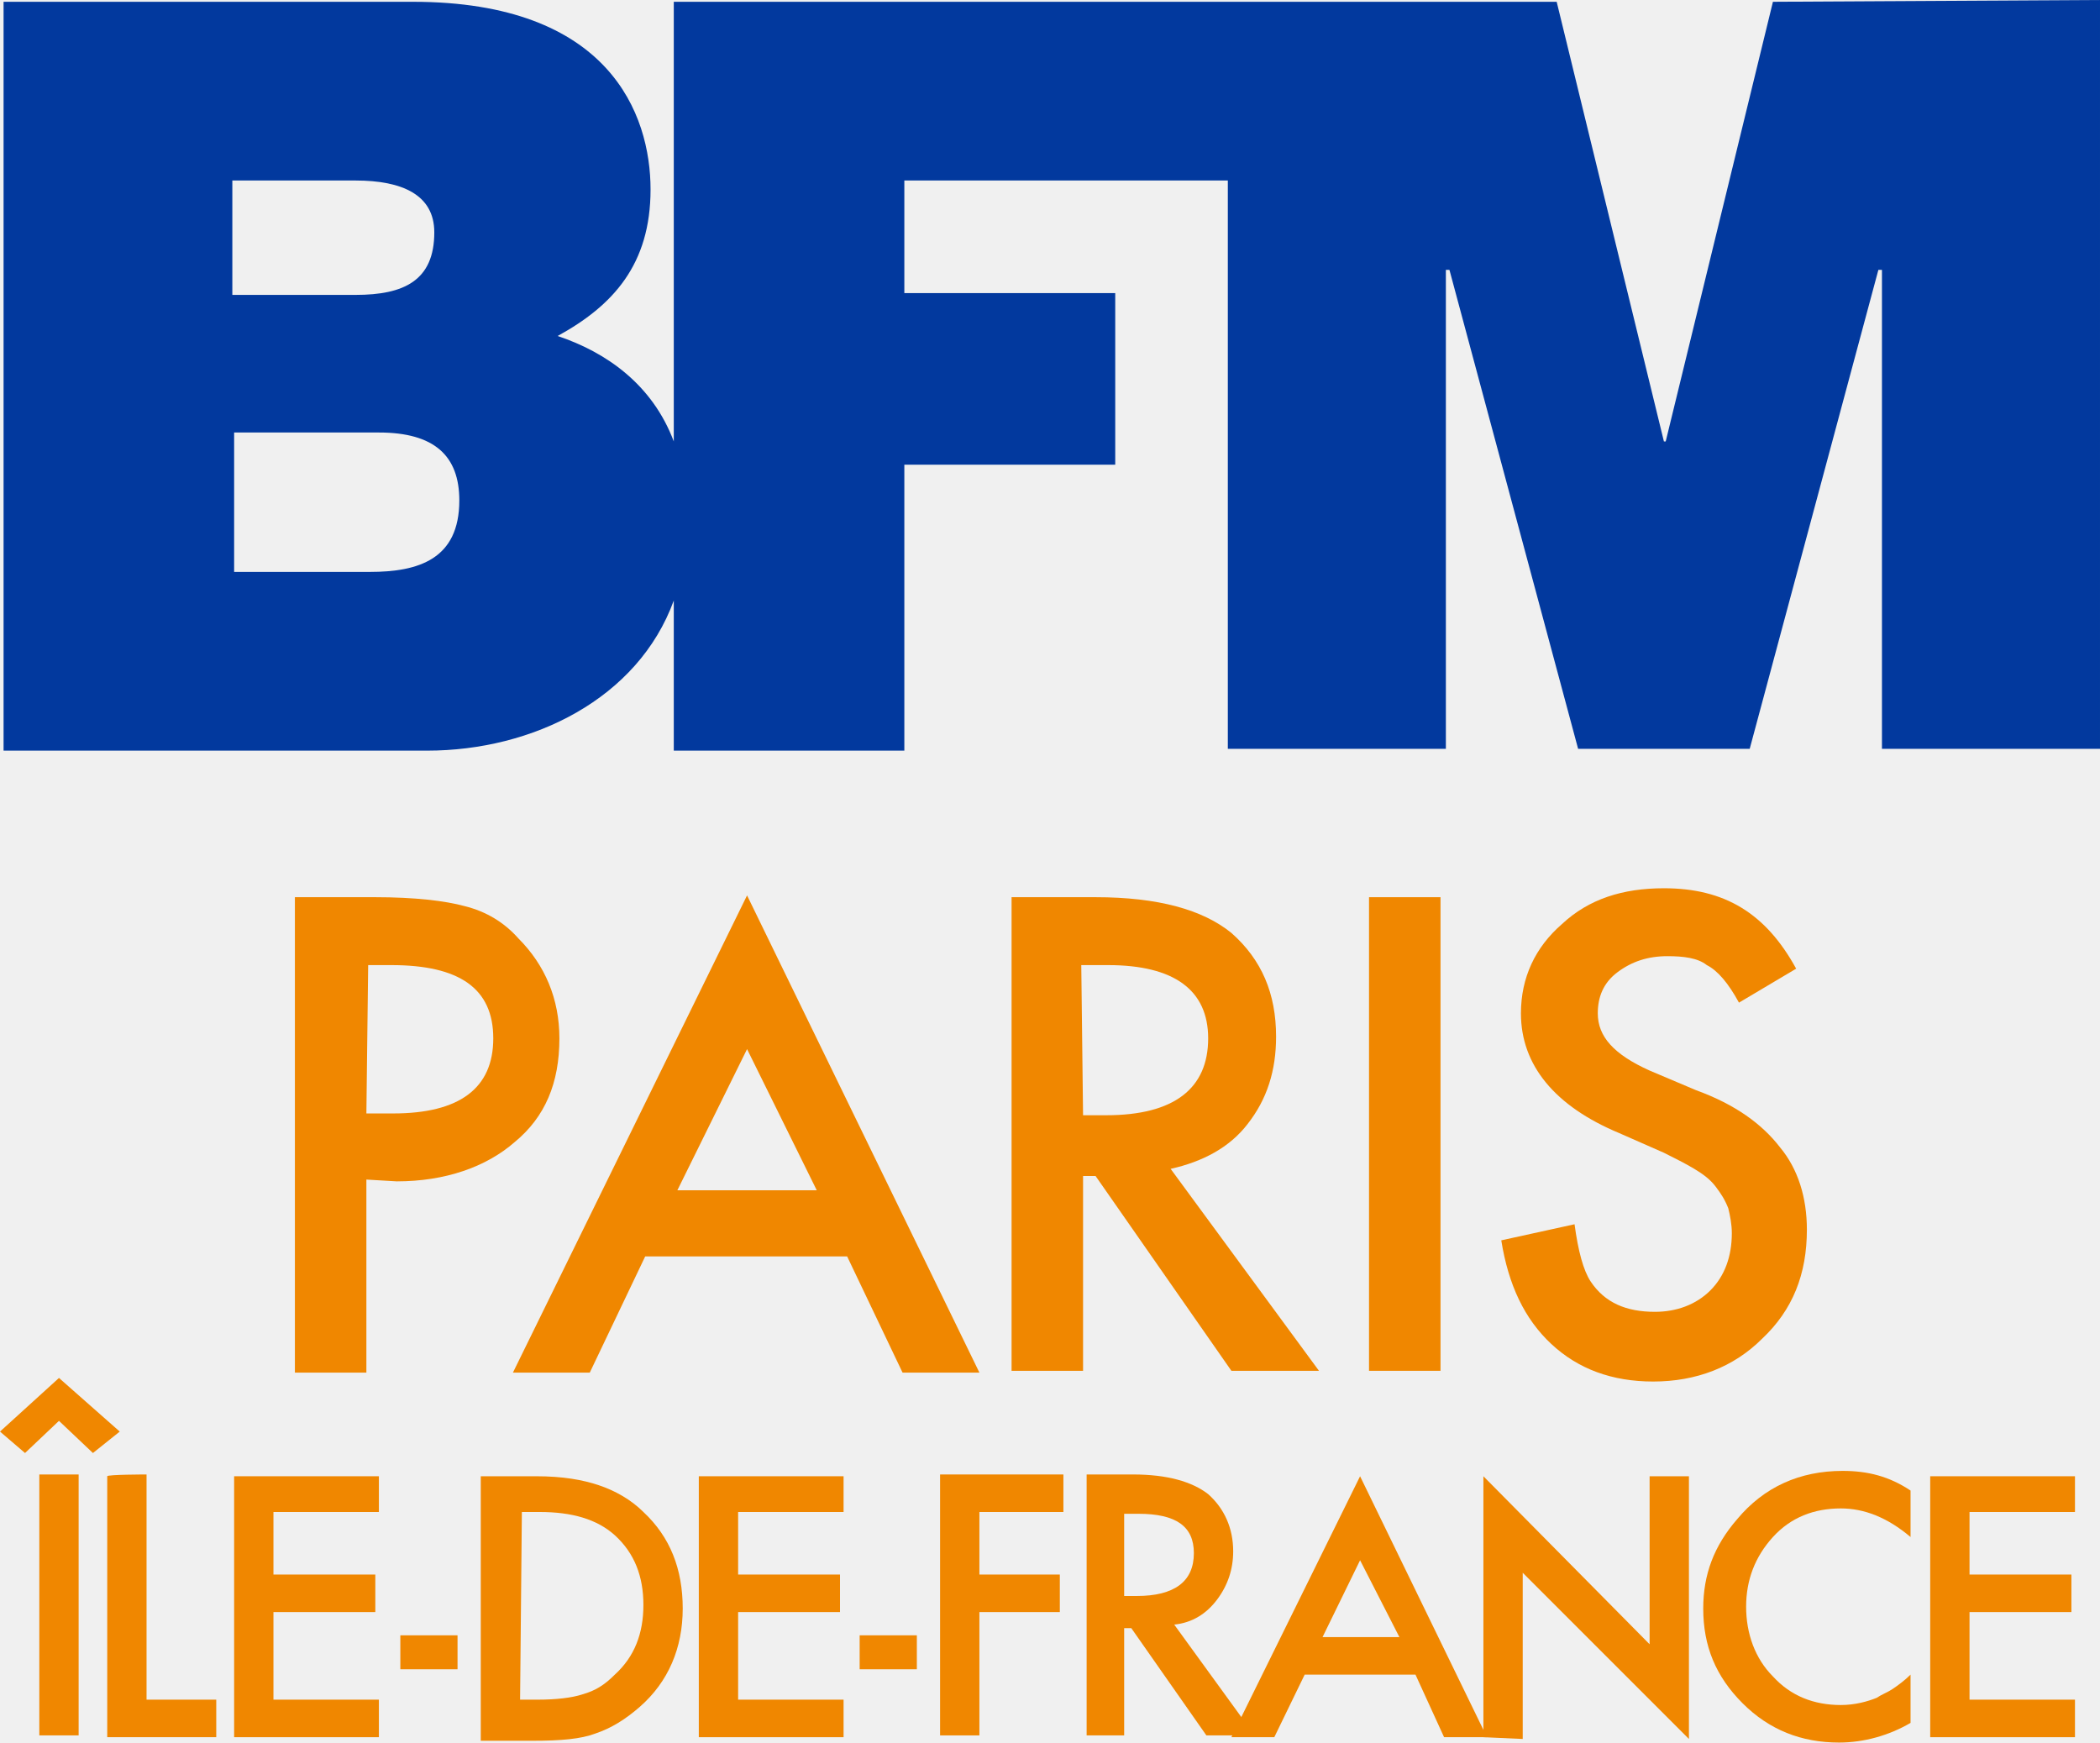
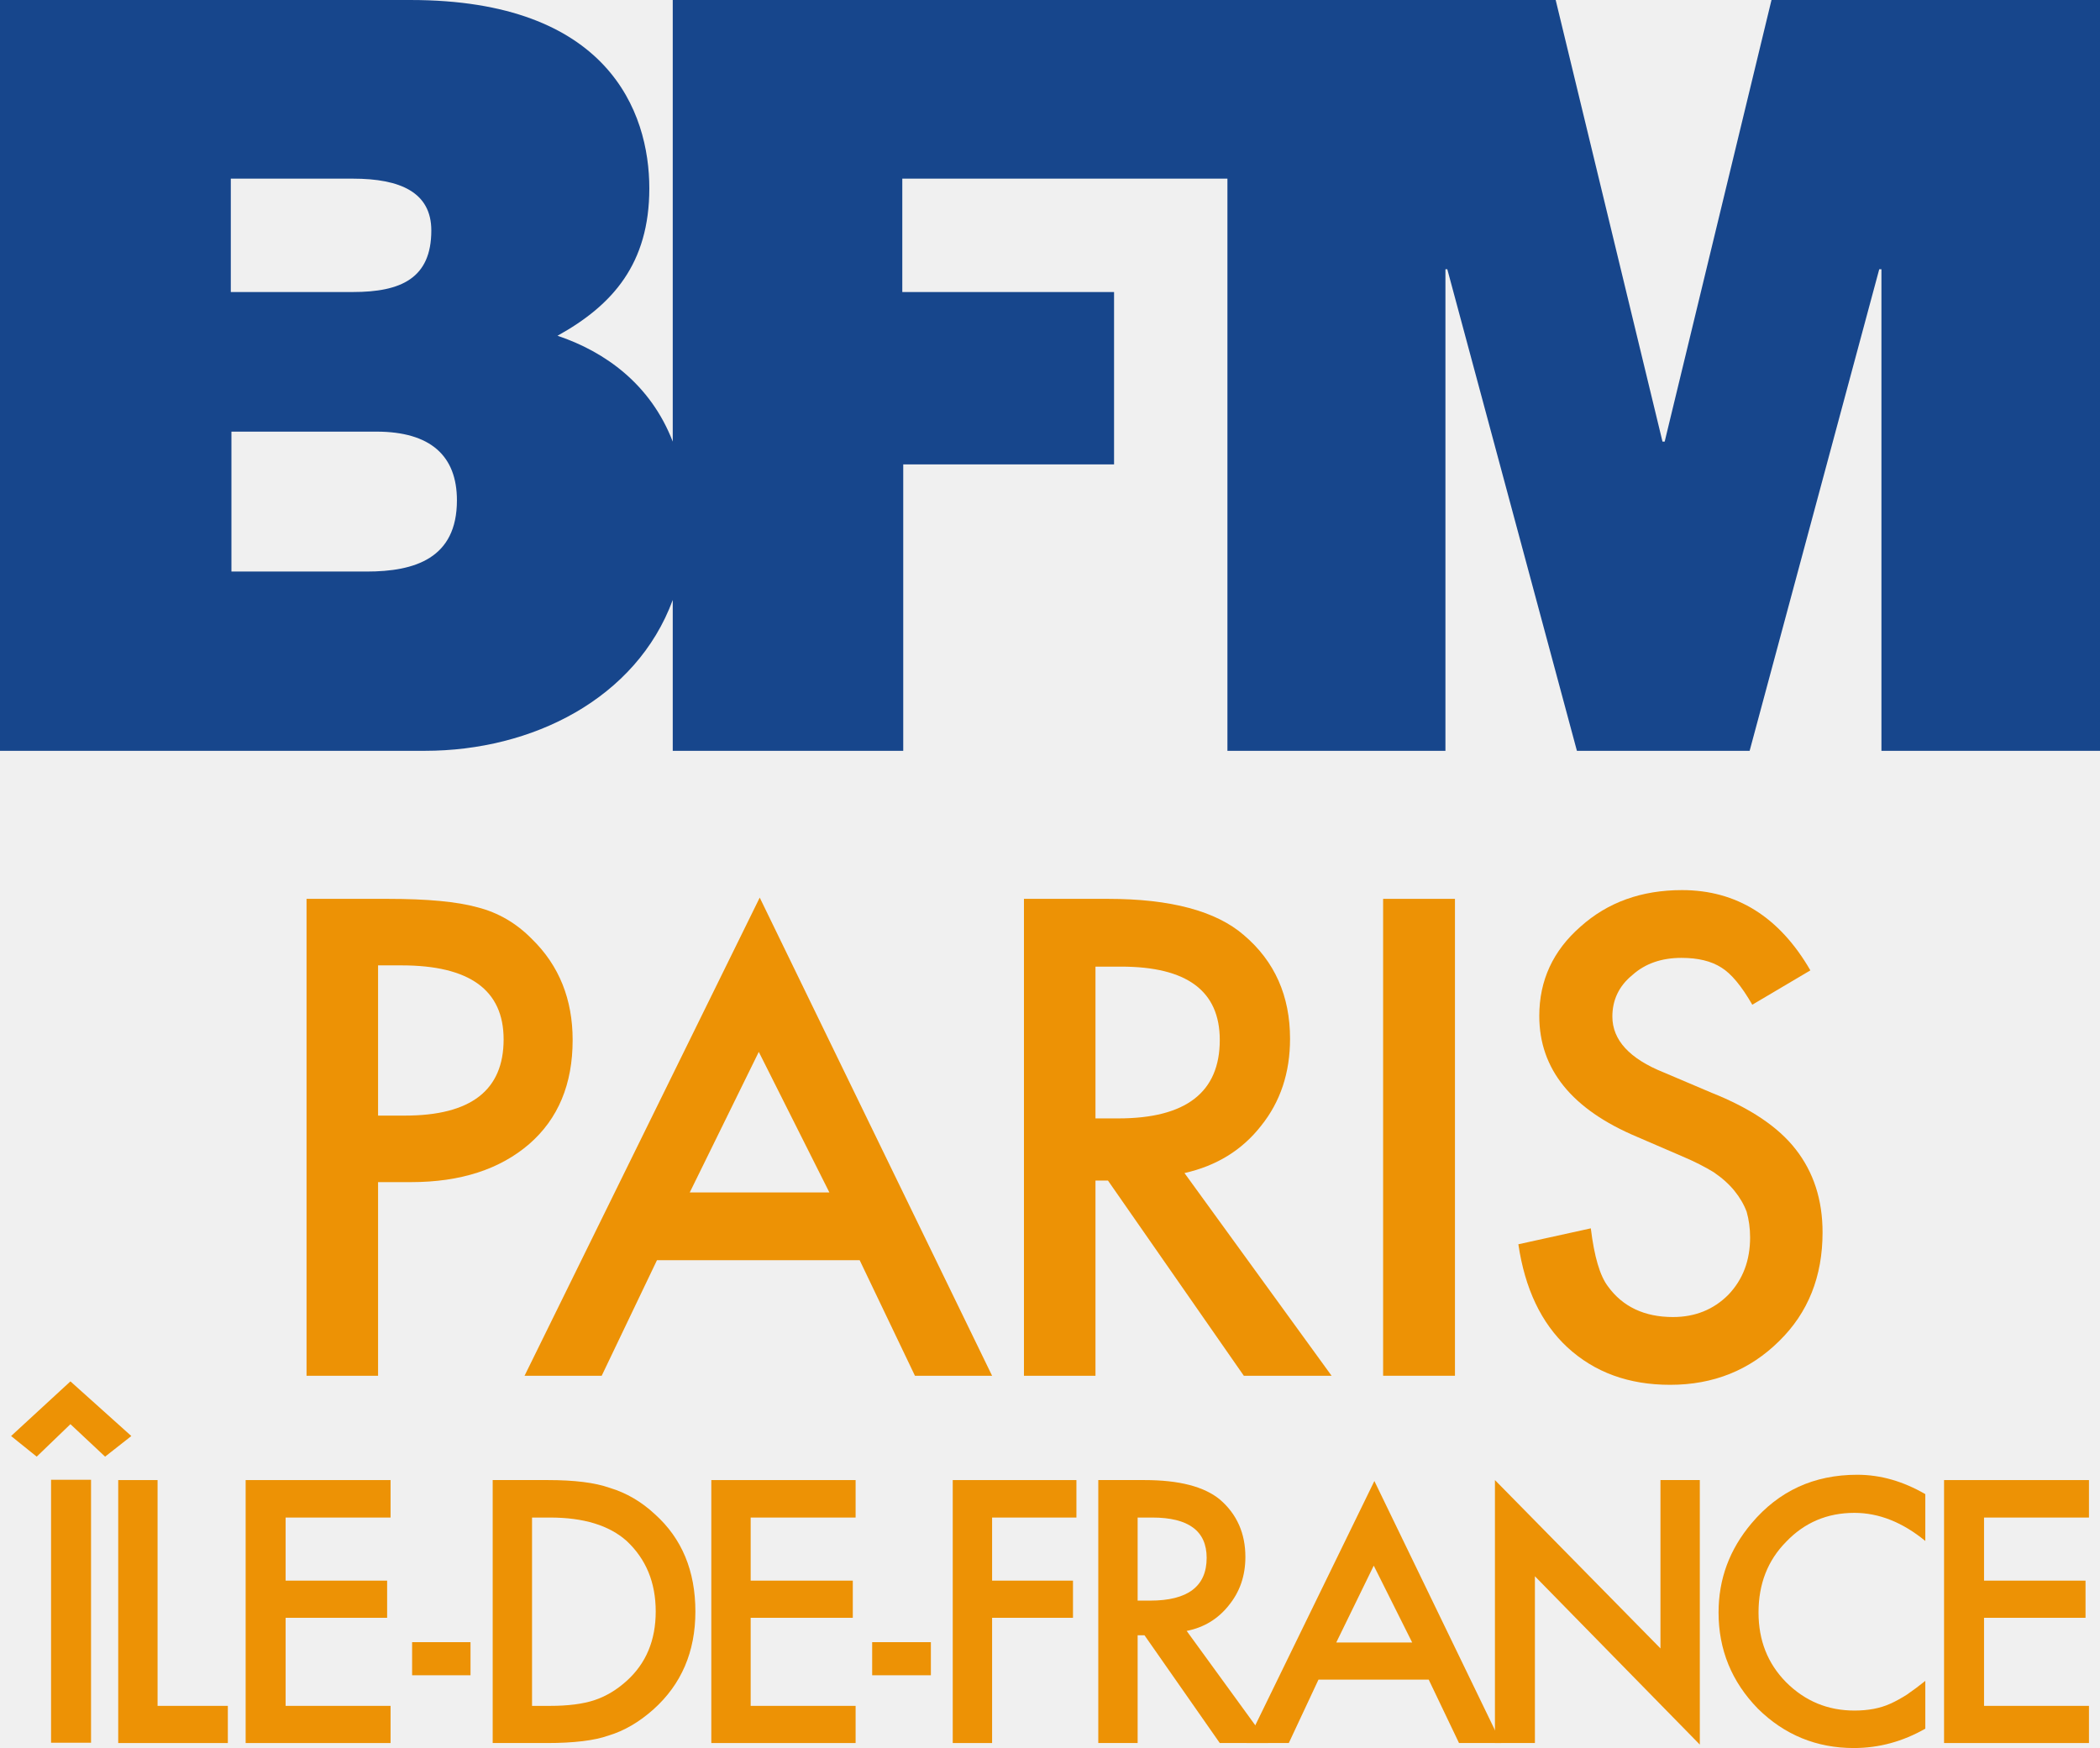
- <svg xmlns="http://www.w3.org/2000/svg" width="800" height="663.83" version="1.1" viewBox="0 0 800 663.83" xml:space="preserve">
-   <path d="m-28.43 690.71h-7.6v-7.8h8.1c3.1 0 4.5 1.3 4.5 3.8 0.1 3.3-2.3 4-5 4m-7.6-21.9h6.9c2.6 0 4.4 0.8 4.4 2.9 0 2.7-1.7 3.5-4.4 3.5h-6.8v-6.4zm86.3-10-6 24.6h-0.1l-6-24.6h-49.4v24.6c-1.3-3.2-3.8-5-6.5-5.9 3.1-1.7 5.2-4 5.2-8.2 0-4.3-2.3-10.5-13.4-10.5h-23v41.9h23.8c6 0 11.8-2.9 13.9-8.4v8.4h12.9v-16h11.8v-9.6h-11.8v-6.3h18.2v31.9h12.2v-26.9h0.1l7.2 26.9h9.6l7.3-26.9h0.1v26.9h12.2v-41.9z" display="none" fill="#fff" />
-   <path d="m-23.73 732.71v-24.9l17 17.8v-16.2h3.5v24.7l-17-17.7v16.3zm29-23.3v23.3h-3.5v-23.3zm22.1 1.3v4.2c-2-1.7-4.1-2.5-6.3-2.5-2.4 0-4.4 0.9-6 2.6s-2.5 3.8-2.5 6.3c0 2.4 0.8 4.5 2.5 6.2s3.7 2.5 6.1 2.5c1.2 0 2.3-0.2 3.2-0.6 0.5-0.2 1-0.5 1.5-0.8s1.1-0.8 1.6-1.2v4.2c-2 1.1-4.1 1.7-6.3 1.7-3.3 0-6.2-1.2-8.5-3.5s-3.5-5.2-3.5-8.5c0-3 1-5.6 2.9-7.9 2.4-2.8 5.5-4.3 9.4-4.3 2-0.2 4 0.4 5.9 1.6zm16.7 2h-9.3v5.6h9.1v3.3h-9.1v7.8h9.3v3.3h-12.8v-23.3h12.9zm-79.7 26.7v2.8c-1.4-1.1-2.8-1.7-4.3-1.7-1.6 0-3 0.6-4.1 1.7-1.1 1.2-1.7 2.6-1.7 4.2s0.6 3 1.7 4.2c1.1 1.1 2.5 1.7 4.1 1.7 0.8 0 1.5-0.1 2.1-0.4 0.3-0.1 0.7-0.3 1-0.5s0.7-0.5 1.1-0.8v2.9c-1.4 0.8-2.8 1.2-4.3 1.2-2.2 0-4.2-0.8-5.8-2.4s-2.4-3.5-2.4-5.7c0-2 0.7-3.8 2-5.4 1.6-1.9 3.7-2.9 6.3-2.9 1.6 0 3 0.4 4.3 1.1zm0.3 7c0-2.2 0.8-4.1 2.4-5.7s3.6-2.4 5.8-2.4 4.2 0.8 5.8 2.4 2.4 3.5 2.4 5.8-0.8 4.2-2.4 5.8-3.6 2.4-5.9 2.4c-2 0-3.9-0.7-5.5-2.1-1.7-1.7-2.6-3.7-2.6-6.2zm2.4 0c0 1.7 0.6 3.2 1.8 4.3s2.5 1.7 4 1.7c1.6 0 3-0.6 4.2-1.7 1.1-1.2 1.7-2.6 1.7-4.2 0-1.7-0.6-3.1-1.7-4.2s-2.5-1.7-4.1-1.7-3 0.6-4.1 1.7c-1.2 1.1-1.8 2.5-1.8 4.1zm2.3-10.4 3.6-3.3 3.6 3.3-1.6 1.2-2.1-1.9-2 1.9zm16.6 4.8v13.5h-2.4v-13.5h-3.6v-2.2h9.6v2.2zm13 0h-6.3v3.8h6.1v2.2h-6.1v5.3h6.3v2.2h-8.7v-15.7h8.7zm5.8 13.5v-15.7h3.3c1.6 0 2.8 0.2 3.7 0.5 1 0.3 1.9 0.8 2.7 1.6 1.6 1.5 2.4 3.4 2.4 5.8s-0.8 4.4-2.5 5.9c-0.8 0.7-1.7 1.3-2.7 1.6-0.9 0.3-2.1 0.4-3.7 0.4zm2.4-2.2h1.1c1.1 0 2-0.1 2.7-0.3s1.3-0.6 1.9-1.1c1.2-1.1 1.8-2.5 1.8-4.2s-0.6-3.1-1.7-4.2c-1-1-2.6-1.4-4.6-1.4h-1.1v11.2zm12.6-14.2 2 0.8-2.9 5.8-1.5-0.6zm9 12.6h-6.7l-1.8 3.8h-2.6l7.8-16.7 7.5 16.7h-2.6zm-0.9-2.2-2.3-5.3-2.4 5.3zm8 3.8h7.5v2.2h-11.4l7.7-13.5h-6.5v-2.2h10.4zm10.8-13.5v9.5c0 1.4 0.2 2.3 0.7 3 0.7 0.9 1.6 1.4 2.8 1.4s2.1-0.5 2.8-1.4c0.4-0.6 0.7-1.6 0.7-3v-9.5h2.4v10.1c0 1.7-0.5 3-1.5 4.1-1.2 1.2-2.6 1.8-4.3 1.8s-3.1-0.6-4.3-1.8c-1-1.1-1.5-2.4-1.5-4.1v-10.1zm16.5 9 4.9 6.7h-2.9l-4.5-6.4h-0.4v6.4h-2.4v-15.7h2.8c2.1 0 3.6 0.4 4.5 1.2 1 0.9 1.5 2 1.5 3.4 0 1.1-0.3 2.1-1 2.9-0.6 0.8-1.5 1.3-2.5 1.5zm-3-1.8h0.8c2.2 0 3.4-0.9 3.4-2.6 0-1.6-1.1-2.4-3.3-2.4h-0.8z" display="none" fill="#ed8c23" />
-   <g transform="matrix(6.8085 0 0 6.8085 -69.447 -144.34)">
-     <path d="m30.9 53.2h-7.6v-7.8h8.1c3.1 0 4.5 1.3 4.5 3.8 0 3.3-2.3 4-5 4m-7.7-21.9h6.9c2.6 0 4.4 0.8 4.4 2.9 0 2.7-1.7 3.5-4.4 3.5h-6.9zm86.2-10-6 24.6h-0.1l-6-24.6h-49.4v24.6c-1.2-3.2-3.8-5-6.5-5.9 3.1-1.7 5.2-4 5.2-8.2s-2.3-10.5-13.3-10.5h-22.9v41.9h23.7c5.9 0 11.8-2.9 13.8-8.4v8.4h12.9v-16h11.8v-9.6h-11.8v-6.3h18.1v31.8h12.2v-26.8h0.2l7.2 26.8h9.6l7.2-26.8h0.2v26.8h12.2v-41.9z" fill="#02399e" />
-     <path d="m30.7 87.2v10.8h-4v-26.6h4.5c2.2 0 3.9 0.2 5 0.5 1.2 0.3 2.2 0.9 3 1.8 1.5 1.5 2.3 3.4 2.3 5.6 0 2.5-0.8 4.4-2.5 5.8-1.6 1.4-3.9 2.2-6.6 2.2zm0-3.7h1.5c3.7 0 5.6-1.4 5.6-4.2s-1.9-4.1-5.7-4.1h-1.3z" fill="#f08700" />
-     <path d="m57.6 91.5h-11.3l-3.1 6.5h-4.3l13.1-26.7 13 26.7h-4.3zm-1.7-3.7-3.9-7.9-3.9 7.9z" fill="#f08700" />
-     <path d="m75.7 86.6 8.3 11.3h-4.9l-7.6-10.9h-0.7v10.9h-4v-26.5h4.7c3.5 0 6 0.7 7.6 2 1.7 1.5 2.5 3.4 2.5 5.8 0 1.9-0.5 3.5-1.6 4.9-1 1.3-2.5 2.1-4.3 2.5zm-4.9-3h1.3c3.8 0 5.7-1.5 5.7-4.3 0-2.7-1.9-4.1-5.6-4.1h-1.5z" fill="#f08700" />
-     <path d="m90.8 71.4v26.5h-4v-26.5z" fill="#f08700" />
-     <path d="m110.7 75.4-3.2 1.9c-0.6-1.1-1.2-1.8-1.8-2.1-0.5-0.4-1.3-0.5-2.2-0.5-1.1 0-2 0.3-2.8 0.9s-1.1 1.4-1.1 2.3c0 1.3 0.9 2.3 2.9 3.2l2.6 1.1c2.2 0.8 3.7 1.9 4.7 3.2 1 1.2 1.5 2.8 1.5 4.6 0 2.5-0.8 4.5-2.5 6.1-1.6 1.6-3.7 2.4-6.1 2.4-2.3 0-4.2-0.7-5.7-2.1s-2.4-3.3-2.8-5.8l4.1-0.9c0.2 1.5 0.5 2.6 0.9 3.2 0.8 1.2 2 1.7 3.6 1.7 1.2 0 2.3-0.4 3.1-1.2s1.2-1.9 1.2-3.2c0-0.5-0.1-1-0.2-1.4-0.2-0.5-0.4-0.8-0.7-1.2s-0.7-0.7-1.2-1-1.1-0.6-1.7-0.9l-2.5-1.1c-3.6-1.5-5.5-3.8-5.5-6.7 0-2 0.8-3.7 2.3-5 1.5-1.4 3.4-2 5.7-2 3.4 0 5.7 1.4 7.4 4.5z" fill="#f08700" />
-     <path d="m10.2 101.3 3.3-3 3.4 3-1.5 1.2-1.9-1.8-1.9 1.8zm4.4 2.4v14.6h-2.2v-14.6z" fill="#f08700" />
-     <path d="m18.4 103.7v12.6h3.9v2.1h-6.1v-14.6c0-0.1 2.2-0.1 2.2-0.1z" fill="#f08700" />
-     <path d="m31.4 105.8h-5.9v3.5h5.7v2.1h-5.7v4.9h5.9v2.1h-8.1v-14.6h8.1z" fill="#f08700" />
-     <path d="m32.6 112.7h3.2v1.9h-3.2z" fill="#f08700" />
-     <path d="m37.1 118.4v-14.6h3.1c1.5 0 2.6 0.2 3.5 0.5s1.8 0.8 2.5 1.5c1.5 1.4 2.2 3.2 2.2 5.4s-0.8 4.1-2.4 5.5c-0.8 0.7-1.6 1.2-2.5 1.5-0.8 0.3-1.9 0.4-3.5 0.4h-2.9zm2.2-2.1h1c1 0 1.9-0.1 2.5-0.3 0.7-0.2 1.2-0.5 1.8-1.1 1.1-1 1.6-2.3 1.6-3.9s-0.5-2.9-1.6-3.9c-1-0.9-2.4-1.3-4.2-1.3h-1z" fill="#f08700" />
-     <path d="m57.4 105.8h-5.9v3.5h5.7v2.1h-5.7v4.9h5.9v2.1h-8.1v-14.6h8.1z" fill="#f08700" />
-     <path d="m58.3 112.7h3.2v1.9h-3.2z" fill="#f08700" />
-     <path d="m69.7 105.8h-4.7v3.5h4.5v2.1h-4.5v6.9h-2.2v-14.6h6.9z" fill="#f08700" />
-     <path d="m75.9 112.1 4.5 6.2h-2.7l-4.2-6h-0.4v6h-2.1v-14.6h2.6c1.9 0 3.3 0.4 4.2 1.1 0.9 0.8 1.4 1.9 1.4 3.2 0 1-0.3 1.9-0.9 2.7s-1.4 1.3-2.4 1.4zm-2.8-1.6h0.7c2.1 0 3.2-0.8 3.2-2.4 0-1.5-1-2.2-3.1-2.2h-0.8z" fill="#f08700" />
-     <path d="m93.2 118.4v-14.6l9.3 9.4v-9.4h2.2v14.7l-9.3-9.3v9.3z" fill="#f08700" />
-     <path d="m117.1 104.6v2.6c-1.3-1.1-2.6-1.6-3.9-1.6-1.5 0-2.8 0.5-3.8 1.6s-1.5 2.4-1.5 3.9 0.5 2.9 1.5 3.9c1 1.1 2.3 1.6 3.8 1.6 0.8 0 1.5-0.2 2-0.4 0.3-0.2 0.6-0.3 0.9-0.5s0.7-0.5 1-0.8v2.7c-1.2 0.7-2.6 1.1-4 1.1-2.1 0-3.9-0.7-5.4-2.2s-2.2-3.2-2.2-5.3c0-1.9 0.6-3.5 1.9-5 1.5-1.8 3.5-2.7 5.9-2.7 1.4 0 2.6 0.3 3.8 1.1z" fill="#f08700" />
-     <path d="m126.3 105.8h-5.9v3.5h5.7v2.1h-5.7v4.9h5.9v2.1h-8.1v-14.6h8.1z" fill="#f08700" />
-     <path d="m89.4 114.9h-6.2l-1.7 3.5h-2.4l7.2-14.6 7.1 14.6h-2.4zm-0.9-2.1-2.2-4.3-2.1 4.3z" fill="#f08700" />
+ <svg xmlns="http://www.w3.org/2000/svg" width="800" height="665.91" version="1.1" viewBox="0 0 800 665.91" xml:space="preserve">
+   <g transform="matrix(1.1898 0 0 1.1898 -21.773 -98.037)" fill="#17468c">
+     <path d="m690.7 82.4v240.4h-70v-154.2h-0.7l-41.5 154.2h-55.3l-41.5-154.2h-0.6v154.2h-69.8v-183.2h-104.1v36.3h67.8v55.2h-67.5v91.7h-73.8v-48.3c-11.7 31.7-45.1 48.3-79.3 48.3h-136.1v-240.4h131.5c63.1 0 76.4 35.7 76.4 60.3 0 24.1-11.7 37.4-29.4 47.2 15.2 5.1 29.8 15.5 36.9 33.9v-141.4h282.7l34.2 141.4h0.7l34.2-141.4zm-598.5 93.5h39.1c15.4 0 25.1-4.4 25.1-19.7 0-12.2-9.9-16.6-25.1-16.6h-39.1zm72.4 66.7c0-14.2-8.4-22-25.8-22h-46.4v44.8h43.3c15.4 0 28.9-4.2 28.9-22.8z" fill="#17468c" />
+   </g>
+   <g transform="matrix(1.1898 0 0 1.1898 -16.24 -98.037)" fill="#ed9205">
+     <path d="m134.7 460.9v62h-22.9v-152.7h26c12.7 0 22.2 0.9 28.7 2.7 6.7 1.7 12.5 5.1 17.5 10.2 8.7 8.5 13 19.3 13 32.3 0 14.1-4.6 25.2-13.9 33.3-9.4 8.1-22 12.2-37.8 12.2zm0-21.3h8.6c21.1 0 31.6-8.1 31.6-24.4 0-15.8-10.9-23.7-32.7-23.7h-7.5z" />
+     <path d="m288.9 485.9h-64.9l-17.7 37h-24.7l75.3-153.1 74.4 153.1h-24.7zm-9.7-21.7-22.6-45-22.1 45z" />
+     <path d="m392.9 458 47.1 64.9h-28.1l-43.5-62.5h-4v62.5h-22.9v-152.7h26.9c20.1 0 34.6 3.9 43.5 11.6 9.9 8.4 14.8 19.5 14.8 33.2 0 10.9-3.1 20.2-9.3 27.9-6.1 7.8-14.3 12.8-24.5 15.1zm-28.5-17.5h7.3c21.7 0 32.5-8.4 32.5-25.1 0-15.7-10.5-23.5-31.6-23.5h-8.2z" />
+     <path d="m456.5 370.2h23v152.7h-23z" />
+     <path d="m593.3 393.1-18.6 11c-3.5-6.1-6.8-10-9.9-11.9-3.3-2.1-7.5-3.1-12.8-3.1-6.3 0-11.6 1.8-15.7 5.5-4.3 3.5-6.4 8-6.4 13.3 0 7.5 5.5 13.5 16.5 17.9l15.3 6.5c12.3 4.9 21.3 10.9 26.9 18.1 5.7 7.3 8.6 16.1 8.6 26.6 0 14.1-4.6 25.7-13.9 34.8-9.4 9.3-21 14-34.9 14-13.3 0-24.2-4-32.9-12-8.4-7.8-13.6-18.8-15.7-33l23.2-5.1c1.1 9 2.9 15.2 5.5 18.6 4.7 6.5 11.7 9.8 20.8 9.8 7.1 0 13-2.4 17.7-7.1 4.7-4.9 7-11 7-18.4 0-3-0.4-5.7-1.1-8.2-0.9-2.4-2.2-4.6-3.9-6.7s-3.9-4.1-6.7-6c-2.8-1.7-6.1-3.4-9.9-5l-14.6-6.3c-20.9-8.8-31.3-21.7-31.3-38.7 0-11.4 4.4-20.9 13.2-28.6 8.7-7.8 19.5-11.7 32.5-11.7 17.5 0 31.2 8.6 41.1 25.7z" />
+     <path d="m17.2 542.2 19-17.5 19.5 17.5-8.4 6.6-11.1-10.4-10.8 10.4zm12.8 14h12.8v84.2h-12.8z" />
+     <path d="m64.1 556.3v72.3h22.5v11.9h-35.1v-84.2z" />
+     <path d="m138.7 568.3h-33.6v20.2h32.5v11.9h-32.5v28.2h33.6v11.9h-46.4v-84.2h46.4z" />
+     <path d="m145.6 608.2h18.7v10.6h-18.7z" />
+     <path d="m171.4 640.5v-84.2h17.7c8.4 0 15 0.8 19.8 2.5 5.3 1.6 10.1 4.4 14.4 8.4 8.7 7.8 13 18.2 13 31.2 0 12.9-4.5 23.3-13.4 31.3-4.6 4.1-9.4 6.9-14.4 8.4-4.5 1.6-11.1 2.4-19.7 2.4zm12.6-11.9h5.8c5.7 0 10.4-0.6 14.1-1.8 3.9-1.3 7.3-3.4 10.4-6.2 6.2-5.6 9.3-13 9.3-22.2 0-9.3-3.1-16.8-9.3-22.6-5.6-5-13.8-7.5-24.5-7.5h-5.8z" />
+     <path d="m287.6 568.3h-33.6v20.2h32.7v11.9h-32.7v28.2h33.6v11.9h-46.2v-84.2h46.2z" />
+     <path d="m292.9 608.2h18.8v10.6h-18.8z" />
+     <path d="m358.3 568.3h-27v20.2h25.9v11.9h-25.9v40.1h-12.6v-84.2h39.6z" />
+     <path d="m393.6 604.6 26.1 35.9h-15.5l-24.1-34.5h-2.2v34.5h-12.6v-84.2h14.8c11.1 0 19.1 2.1 24.1 6.2 5.5 4.7 8.2 10.9 8.2 18.4 0 6.1-1.8 11.2-5.3 15.5-3.4 4.3-7.9 7.1-13.5 8.2zm-15.7-9.7h4c12.1 0 18.1-4.6 18.1-13.7 0-8.6-5.8-12.9-17.4-12.9h-4.7z" />
+     <path d="m492.3 640.5v-84.2l53 53.9v-53.9h12.6v84.7l-52.8-53.9v53.4z" />
+     <path d="m630.1 560.8v15c-7.3-6-14.9-9-22.7-9-8.7 0-16 3.1-21.9 9.3-5.9 6-8.8 13.5-8.8 22.6 0 8.9 2.9 16.3 8.8 22.3 6.1 6.1 13.4 9.1 21.9 9.1 4.4 0 8.2-0.7 11.5-2.2 1.6-0.7 3.4-1.7 5.3-2.9 1.9-1.3 3.9-2.8 5.9-4.4v15.3c-7.2 4.1-14.8 6.2-22.9 6.2-11.9 0-22.2-4.2-30.7-12.6-8.4-8.6-12.6-18.9-12.6-30.8 0-10.7 3.5-20.2 10.6-28.6 8.7-10.3 19.9-15.5 33.8-15.5 7.5 0 14.7 2.1 21.8 6.2z" />
+     <path d="m682.5 568.3h-33.6v20.2h32.5v11.9h-32.5v28.2h33.6v11.9h-46.4v-84.2h46.4z" />
+     <path d="m471.1 620.2h-35.3l-9.5 20.3h-13.5l40.9-83.9 40.6 83.9h-13.5zm-5.3-11.9-12.3-24.6-12 24.6z" />
  </g>
</svg>
